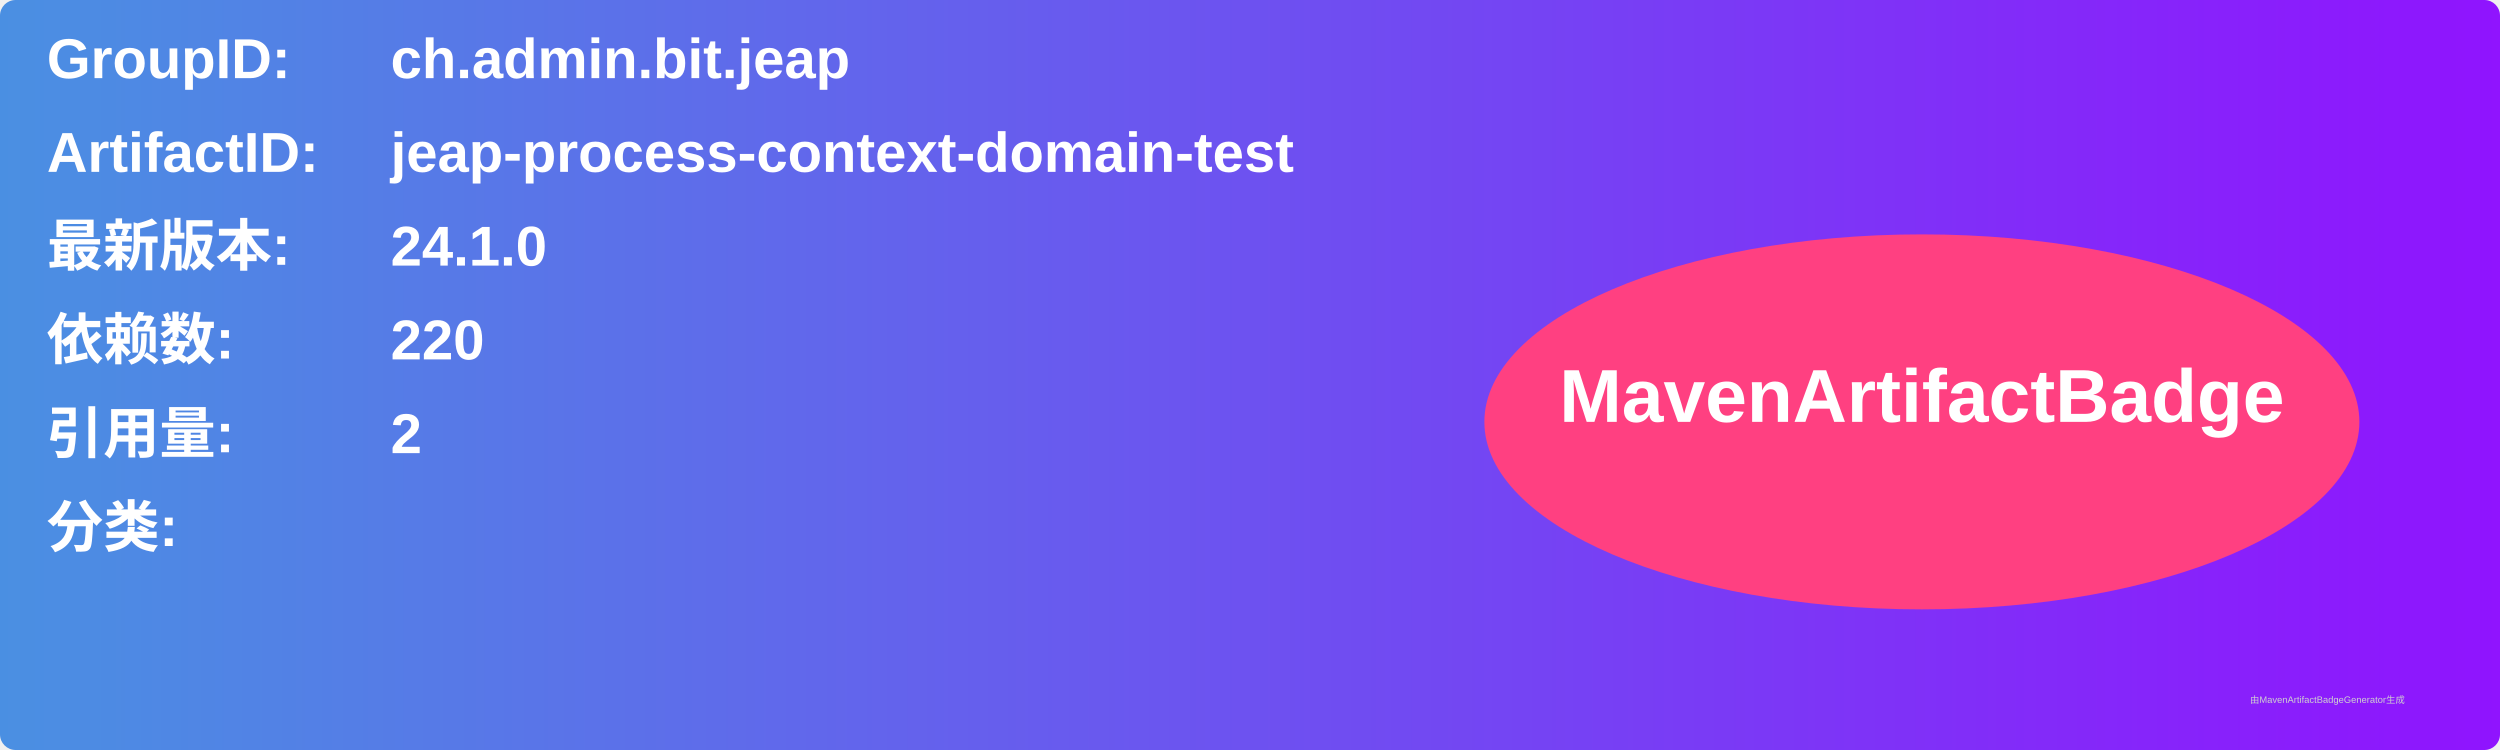
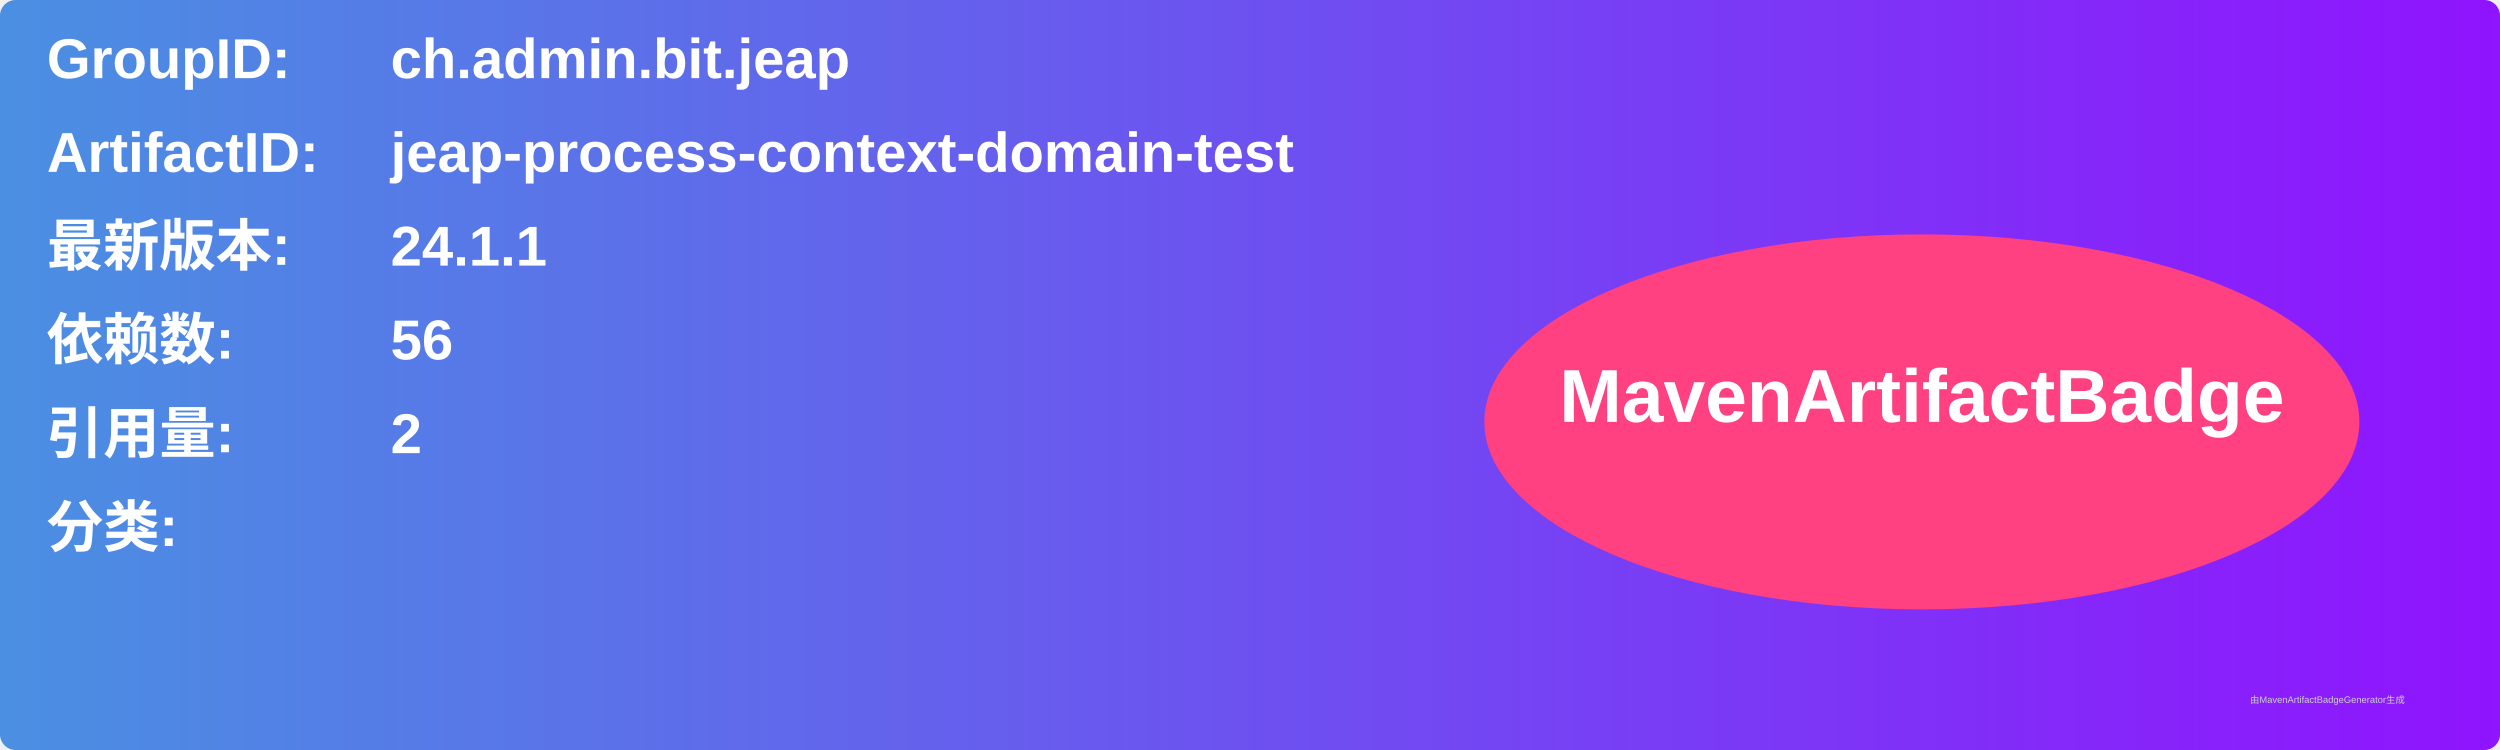
<svg xmlns="http://www.w3.org/2000/svg" width="800" height="240" viewBox="0 0 800 240">
  <linearGradient id="grad" x1="0%" y1="0%" x2="100%" y2="0%">
    <stop offset="0%" stop-color="#4a90e2" />
    <stop offset="100%" stop-color="#9013fe" />
  </linearGradient>
  <rect width="100%" height="100%" rx="5" ry="5" fill="url(#grad)" />
  <g transform="translate(15, 15)">
    <text x="0" y="10" font-family="Arial" font-size="18" fill="white" font-weight="bold" width="260">GroupID:</text>
    <text x="110" y="10" font-family="Arial" font-size="18" fill="white" font-weight="bold" width="460">ch.admin.bit.jeap</text>
    <text x="0" y="40" font-family="Arial" font-size="18" fill="white" font-weight="bold" width="260">ArtifactID:</text>
    <text x="110" y="40" font-family="Arial" font-size="18" fill="white" font-weight="bold" width="460">jeap-process-context-domain-test</text>
    <text x="0" y="70" font-family="Arial" font-size="18" fill="white" font-weight="bold">最新版本:</text>
    <text x="110" y="70" font-family="Arial" font-size="18" fill="white" font-weight="bold">
-       <tspan font-weight="bold">24.1.0</tspan>
+       <tspan font-weight="bold">24.1.1</tspan>
    </text>
    <text x="0" y="100" font-family="Arial" font-size="18" fill="white" font-weight="bold">依赖数: </text>
    <text x="110" y="100" font-family="Arial" font-size="18" fill="white">
-       <tspan font-weight="bold">220</tspan>
+       <tspan font-weight="bold">56</tspan>
    </text>
    <text x="0" y="130" font-family="Arial" font-size="18" fill="white" font-weight="bold">引用量: </text>
    <text x="110" y="130" font-family="Arial" font-size="18" fill="white">
      <tspan font-weight="bold">2</tspan>
    </text>
    <text x="0" y="160" font-family="Arial" font-size="18" fill="white" font-weight="bold">分类:</text>
    <text x="10" y="190" font-family="Arial" font-size="10" fill="white">
      <tspan font-weight="bold" />
    </text>
    <ellipse cx="600" cy="120" rx="140" ry="60" fill="#ff4081" />
    <text x="600" y="120" text-anchor="middle" font-family="Arial" font-size="24" fill="white" font-weight="bold">MavenArtifactBadge</text>
  </g>
  <text x="720" y="225" font-family="Arial" font-size="3" fill="#d0d0d0">由MavenArtifactBadgeGenerator生成</text>
</svg>
